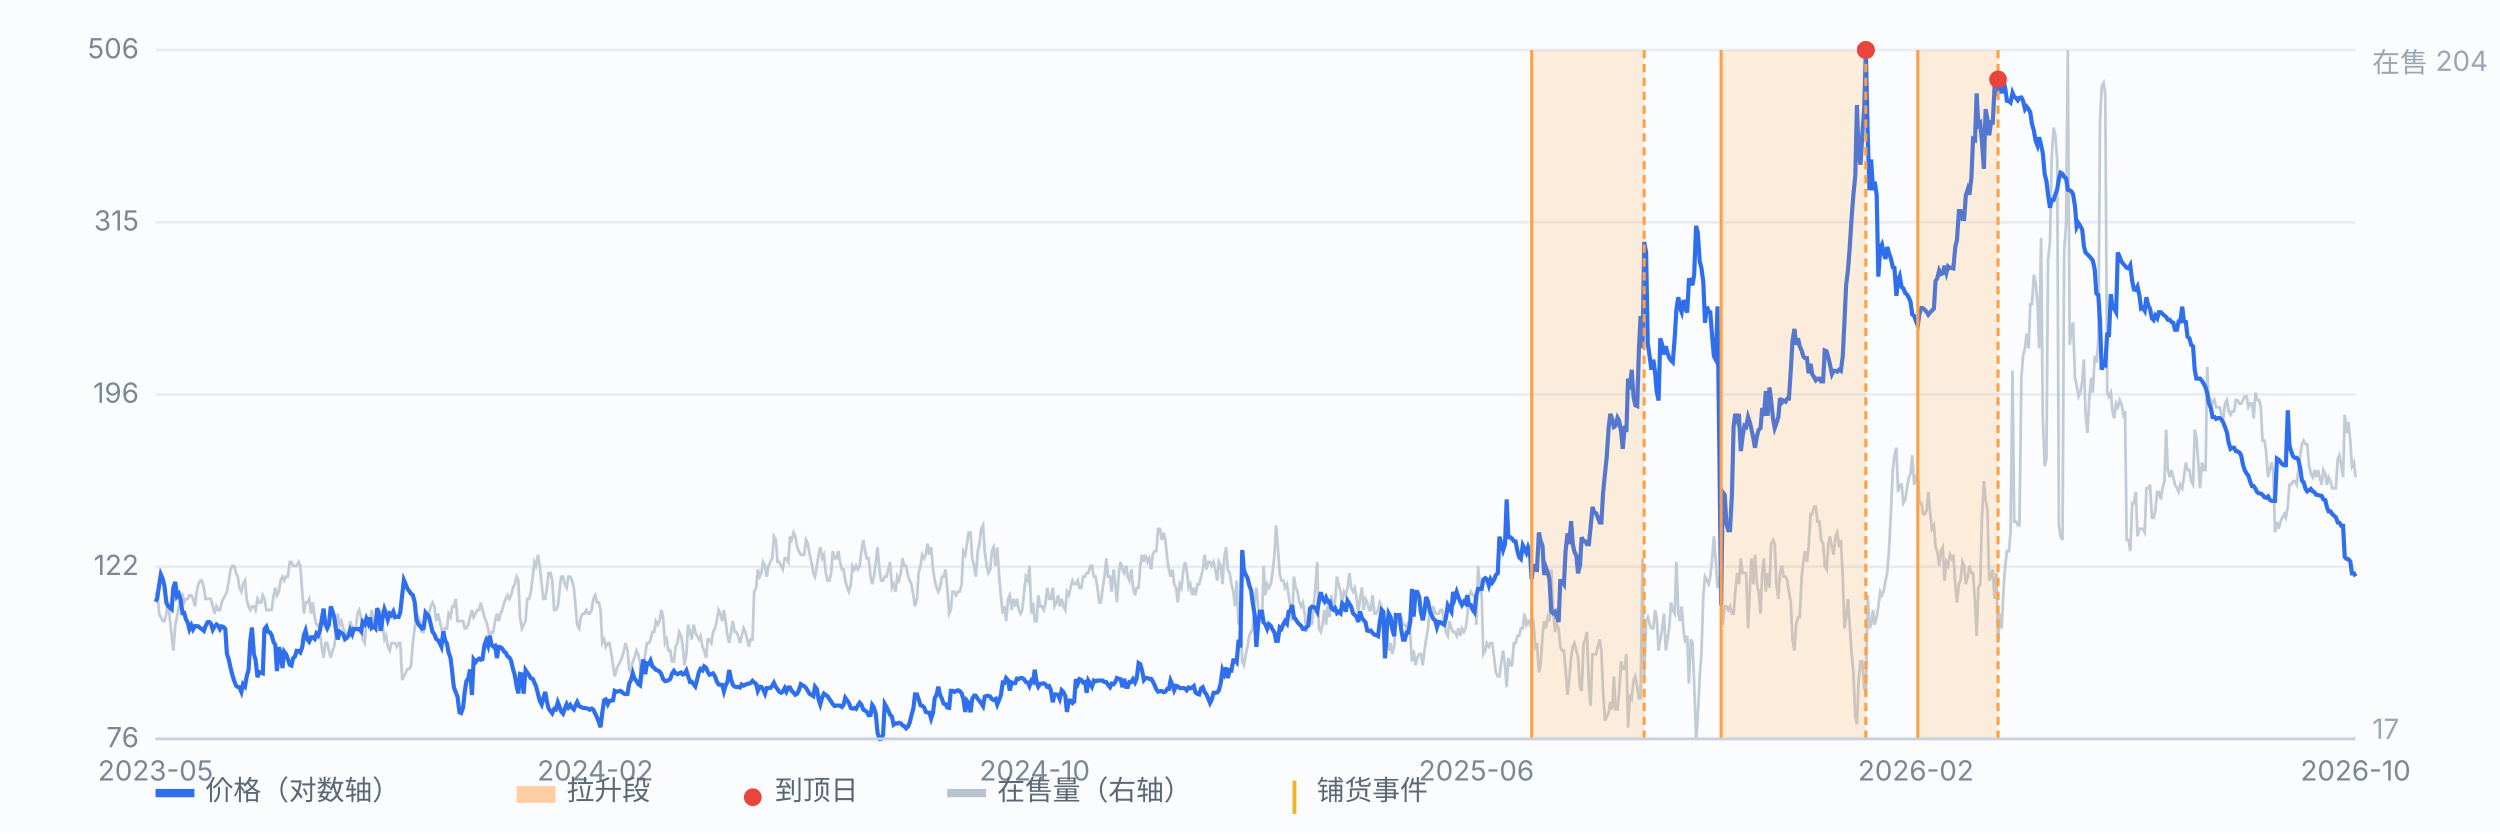
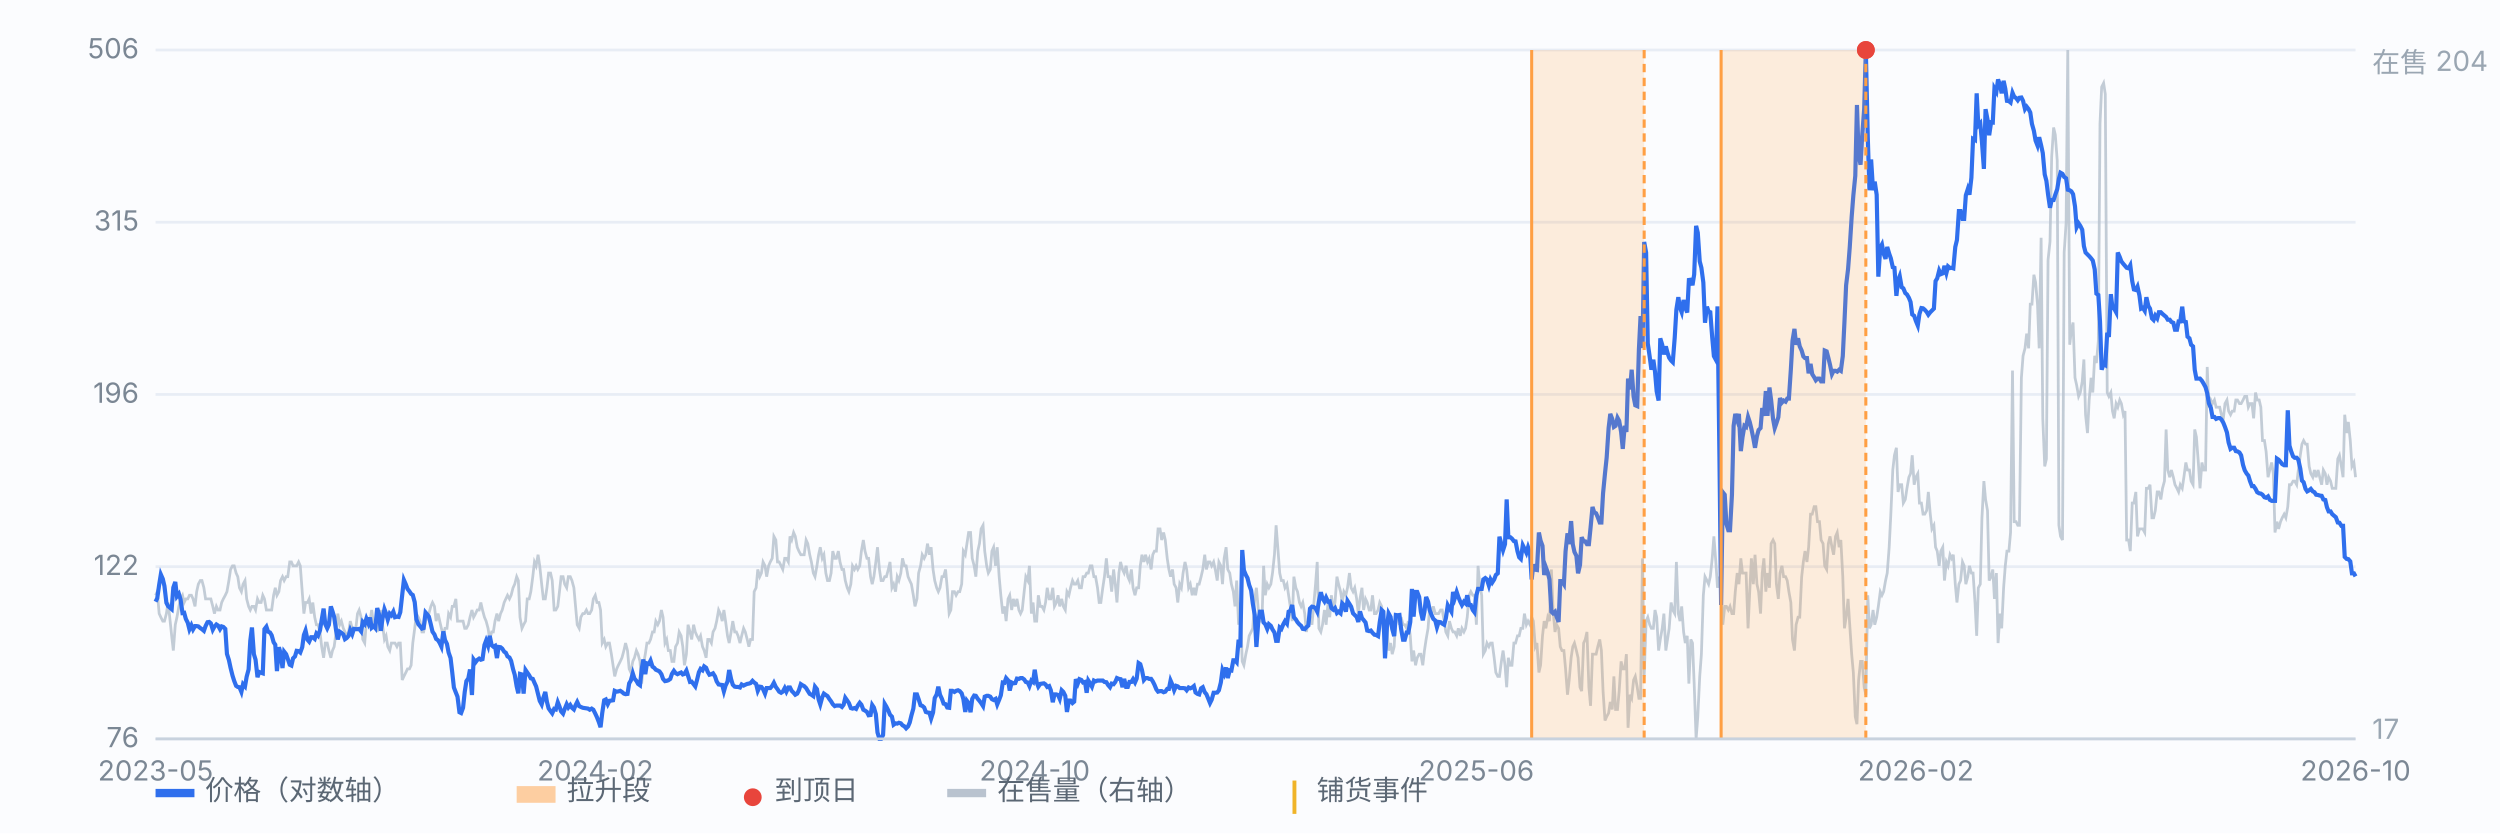
<svg xmlns="http://www.w3.org/2000/svg" viewBox="0 0 900 300" preserveAspectRatio="xMidYMid meet" style="width:100%;max-width:900px;height:auto;display:block" font-family="-apple-system,Segoe UI,Microsoft YaHei,sans-serif" font-size="10">
  <rect x="0" y="0" width="900" height="300" fill="#fbfcfe" />
  <line x1="56" y1="266.0" x2="848" y2="266.0" stroke="#e8edf5" stroke-width="1" />
  <text x="50" y="269.0" text-anchor="end" fill="#7b8794">76</text>
  <line x1="56" y1="204.0" x2="848" y2="204.0" stroke="#e8edf5" stroke-width="1" />
  <text x="50" y="207.0" text-anchor="end" fill="#7b8794">122</text>
  <line x1="56" y1="142.0" x2="848" y2="142.0" stroke="#e8edf5" stroke-width="1" />
  <text x="50" y="145.0" text-anchor="end" fill="#7b8794">196</text>
  <line x1="56" y1="80.0" x2="848" y2="80.0" stroke="#e8edf5" stroke-width="1" />
  <text x="50" y="83.0" text-anchor="end" fill="#7b8794">315</text>
  <line x1="56" y1="18.0" x2="848" y2="18.0" stroke="#e8edf5" stroke-width="1" />
  <text x="50" y="21.0" text-anchor="end" fill="#7b8794">506</text>
  <path d="M56.0 214.3 L56.6 213.0 L57.3 220.9 L57.9 222.2 L58.6 223.6 L59.2 223.6 L59.9 220.9 L60.5 216.9 L61.1 222.2 L61.8 228.9 L62.4 234.2 L63.1 224.9 L63.7 222.2 L64.4 218.3 L65.0 215.6 L65.7 214.3 L66.3 216.9 L66.9 215.6 L67.6 215.6 L68.2 214.3 L68.9 214.3 L69.5 215.6 L70.2 218.3 L70.8 213.0 L71.4 210.3 L72.1 209.0 L72.7 209.0 L73.4 211.6 L74.0 215.6 L74.7 215.6 L75.3 215.6 L75.9 215.6 L76.6 218.3 L77.2 220.9 L77.9 218.3 L78.5 219.6 L79.2 219.6 L79.8 216.9 L80.4 215.6 L81.1 214.3 L81.7 213.0 L82.4 209.0 L83.0 205.0 L83.7 203.7 L84.3 203.7 L85.0 206.3 L85.6 207.6 L86.2 211.6 L86.9 213.0 L87.5 210.3 L88.2 209.0 L88.8 215.6 L89.5 218.3 L90.1 219.6 L90.7 218.3 L91.4 218.3 L92.0 219.6 L92.7 215.6 L93.3 216.9 L94.0 216.9 L94.6 214.3 L95.2 215.6 L95.9 219.6 L96.5 219.6 L97.2 219.6 L97.8 219.6 L98.5 214.3 L99.1 211.6 L99.7 214.3 L100.4 213.0 L101.0 209.0 L101.7 207.6 L102.3 209.0 L103.0 207.6 L103.6 207.6 L104.3 202.3 L104.9 202.3 L105.5 203.7 L106.2 203.7 L106.8 203.7 L107.5 202.3 L108.1 203.7 L108.8 213.0 L109.4 220.9 L110.0 216.9 L110.7 216.9 L111.3 215.6 L112.0 220.9 L112.6 216.9 L113.3 222.2 L113.9 224.9 L114.5 224.9 L115.2 227.5 L115.8 232.8 L116.5 236.8 L117.1 231.5 L117.8 231.5 L118.4 234.2 L119.1 236.8 L119.7 234.2 L120.3 232.8 L121.0 227.5 L121.6 220.9 L122.3 224.9 L122.9 223.6 L123.6 226.2 L124.2 227.5 L124.8 228.9 L125.5 227.5 L126.1 223.6 L126.8 226.2 L127.4 226.2 L128.1 226.2 L128.7 220.9 L129.3 219.6 L130.0 222.2 L130.6 230.2 L131.3 231.5 L131.9 223.6 L132.6 224.9 L133.2 223.6 L133.8 219.6 L134.5 224.9 L135.1 224.9 L135.8 227.5 L136.4 223.6 L137.1 219.6 L137.7 224.9 L138.4 230.2 L139.0 228.9 L139.6 232.8 L140.3 234.2 L140.9 231.5 L141.6 231.5 L142.2 231.5 L142.9 232.8 L143.5 231.5 L144.1 231.5 L144.8 244.8 L145.4 243.5 L146.1 242.1 L146.7 240.8 L147.4 240.8 L148.0 239.5 L148.6 231.5 L149.3 226.2 L149.9 220.9 L150.6 222.2 L151.2 223.6 L151.9 227.5 L152.5 227.5 L153.2 223.6 L153.8 222.2 L154.4 220.9 L155.1 218.3 L155.7 216.9 L156.4 218.3 L157.0 223.6 L157.7 220.9 L158.3 223.6 L158.9 226.2 L159.6 228.9 L160.2 226.2 L160.9 226.2 L161.5 220.9 L162.2 222.2 L162.8 218.3 L163.4 218.3 L164.1 215.6 L164.7 223.6 L165.4 223.6 L166.0 223.6 L166.7 223.6 L167.3 226.2 L167.9 226.2 L168.6 224.9 L169.2 222.2 L169.9 219.6 L170.5 222.2 L171.2 220.9 L171.8 219.6 L172.5 219.6 L173.1 216.9 L173.7 219.6 L174.4 222.2 L175.0 223.6 L175.7 226.2 L176.3 230.2 L177.0 227.5 L177.6 227.5 L178.2 223.6 L178.9 220.9 L179.5 223.6 L180.2 220.9 L180.8 219.6 L181.5 216.9 L182.1 215.6 L182.7 214.3 L183.4 215.6 L184.0 214.3 L184.7 211.6 L185.3 210.3 L186.0 207.6 L186.6 209.0 L187.2 222.2 L187.9 226.2 L188.5 224.9 L189.2 223.6 L189.8 215.6 L190.5 215.6 L191.1 213.0 L191.8 207.6 L192.4 202.3 L193.0 203.7 L193.7 199.7 L194.3 203.7 L195.0 210.3 L195.6 215.6 L196.3 215.6 L196.9 211.6 L197.5 206.3 L198.2 206.3 L198.8 209.0 L199.5 219.6 L200.1 219.6 L200.8 218.3 L201.4 213.0 L202.0 207.6 L202.7 207.6 L203.3 210.3 L204.0 211.6 L204.6 207.6 L205.3 207.6 L205.9 209.0 L206.6 211.6 L207.2 218.3 L207.8 224.9 L208.5 226.2 L209.1 222.2 L209.8 220.9 L210.4 220.9 L211.1 219.6 L211.7 220.9 L212.3 220.9 L213.0 219.6 L213.6 215.6 L214.3 214.3 L214.9 216.9 L215.6 216.9 L216.2 219.6 L216.8 231.5 L217.5 230.2 L218.1 232.8 L218.8 231.5 L219.4 231.5 L220.1 235.5 L220.7 239.5 L221.3 243.5 L222.0 240.8 L222.6 239.5 L223.3 238.1 L223.9 236.8 L224.6 234.2 L225.2 231.5 L225.9 234.2 L226.5 240.8 L227.1 242.1 L227.8 238.1 L228.4 236.8 L229.1 234.2 L229.7 235.5 L230.4 238.1 L231.0 246.1 L231.6 239.5 L232.3 235.5 L232.9 231.5 L233.6 231.5 L234.2 230.2 L234.9 227.5 L235.5 227.5 L236.1 223.6 L236.8 224.9 L237.4 223.6 L238.1 219.6 L238.7 222.2 L239.4 231.5 L240.0 230.2 L240.6 234.2 L241.3 234.2 L241.9 238.1 L242.6 238.1 L243.2 232.8 L243.9 231.5 L244.5 227.5 L245.2 228.9 L245.8 232.8 L246.4 239.5 L247.1 235.5 L247.7 224.9 L248.4 227.5 L249.0 230.2 L249.7 224.9 L250.3 227.5 L250.9 228.9 L251.6 230.2 L252.2 228.9 L252.9 232.8 L253.5 234.2 L254.2 236.8 L254.8 230.2 L255.4 230.2 L256.1 231.5 L256.7 227.5 L257.4 226.2 L258.0 223.6 L258.7 219.6 L259.3 220.9 L260.0 223.6 L260.6 219.6 L261.2 223.6 L261.9 228.9 L262.5 231.5 L263.2 227.5 L263.8 223.6 L264.5 227.5 L265.1 227.5 L265.7 228.9 L266.4 231.5 L267.0 228.9 L267.7 226.2 L268.3 227.5 L269.0 230.2 L269.6 232.8 L270.2 230.2 L270.9 230.2 L271.5 213.0 L272.2 211.6 L272.8 205.0 L273.5 207.6 L274.1 206.3 L274.7 202.3 L275.4 203.7 L276.0 207.6 L276.7 203.7 L277.3 202.3 L278.0 201.0 L278.6 193.1 L279.3 194.4 L279.9 202.3 L280.5 202.3 L281.2 203.7 L281.8 205.0 L282.5 201.0 L283.1 201.0 L283.8 202.3 L284.4 193.1 L285.0 194.4 L285.7 191.7 L286.3 193.1 L287.0 197.0 L287.6 198.4 L288.3 199.7 L288.9 199.7 L289.5 199.7 L290.2 194.4 L290.8 195.7 L291.5 199.7 L292.1 202.3 L292.8 206.3 L293.4 207.6 L294.1 203.7 L294.7 199.7 L295.3 197.0 L296.0 201.0 L296.6 199.7 L297.3 206.3 L297.9 209.0 L298.6 209.0 L299.2 206.3 L299.8 198.4 L300.5 201.0 L301.1 201.0 L301.8 198.4 L302.4 202.3 L303.1 205.0 L303.7 205.0 L304.3 209.0 L305.0 211.6 L305.6 213.0 L306.3 210.3 L306.9 203.7 L307.6 205.0 L308.2 203.7 L308.8 205.0 L309.5 203.7 L310.1 198.4 L310.8 194.4 L311.4 198.4 L312.1 201.0 L312.7 201.0 L313.4 207.6 L314.0 210.3 L314.6 207.6 L315.3 202.3 L315.9 197.0 L316.6 205.0 L317.2 209.0 L317.9 209.0 L318.5 207.6 L319.1 207.6 L319.8 205.0 L320.4 202.3 L321.1 211.6 L321.7 210.3 L322.4 213.0 L323.0 207.6 L323.6 209.0 L324.3 206.3 L324.9 201.0 L325.6 203.7 L326.2 203.7 L326.9 207.6 L327.5 209.0 L328.1 210.3 L328.8 214.3 L329.4 218.3 L330.1 215.6 L330.7 206.3 L331.4 203.7 L332.0 199.7 L332.7 201.0 L333.3 199.7 L333.9 195.7 L334.6 199.7 L335.2 197.0 L335.9 205.0 L336.5 209.0 L337.2 211.6 L337.8 213.0 L338.4 211.6 L339.1 207.6 L339.7 207.6 L340.4 205.0 L341.0 211.6 L341.7 220.9 L342.3 219.6 L342.9 213.0 L343.6 213.0 L344.2 214.3 L344.9 213.0 L345.5 213.0 L346.2 210.3 L346.8 198.4 L347.5 199.7 L348.1 195.7 L348.7 191.7 L349.4 191.7 L350.0 201.0 L350.7 203.7 L351.3 207.6 L352.0 198.4 L352.6 195.7 L353.2 190.4 L353.9 189.1 L354.5 198.4 L355.2 203.7 L355.8 206.3 L356.5 205.0 L357.1 198.4 L357.7 197.0 L358.4 203.7 L359.0 197.0 L359.7 207.6 L360.3 214.3 L361.0 220.9 L361.6 218.3 L362.2 223.6 L362.9 215.6 L363.5 214.3 L364.2 219.6 L364.8 215.6 L365.5 218.3 L366.1 215.6 L366.8 219.6 L367.4 220.9 L368.0 219.6 L368.7 213.0 L369.3 207.6 L370.0 209.0 L370.6 203.7 L371.3 220.9 L371.9 216.9 L372.5 223.6 L373.2 223.6 L373.8 214.3 L374.5 218.3 L375.1 218.3 L375.8 219.6 L376.4 216.9 L377.0 211.6 L377.7 215.6 L378.3 215.6 L379.0 211.6 L379.6 218.3 L380.3 216.9 L380.9 214.3 L381.5 218.3 L382.2 215.6 L382.8 218.3 L383.5 219.6 L384.1 213.0 L384.8 214.3 L385.4 211.6 L386.1 209.0 L386.7 210.3 L387.3 210.3 L388.0 209.0 L388.6 211.6 L389.3 211.6 L389.9 207.6 L390.6 207.6 L391.2 206.3 L391.8 206.3 L392.5 203.7 L393.1 203.7 L393.8 207.6 L394.4 207.6 L395.1 211.6 L395.7 216.9 L396.3 216.9 L397.0 211.6 L397.6 207.6 L398.3 201.0 L398.9 207.6 L399.6 207.6 L400.2 213.0 L400.9 205.0 L401.5 210.3 L402.1 216.9 L402.8 206.3 L403.4 202.3 L404.1 205.0 L404.7 206.3 L405.4 203.7 L406.0 207.6 L406.6 209.0 L407.3 205.0 L407.9 211.6 L408.6 214.3 L409.2 211.6 L409.9 211.6 L410.5 203.7 L411.1 199.7 L411.8 202.3 L412.4 199.7 L413.1 202.3 L413.7 201.0 L414.4 205.0 L415.0 199.7 L415.6 198.4 L416.3 198.4 L416.9 190.4 L417.6 190.4 L418.2 194.4 L418.9 191.7 L419.5 194.4 L420.2 201.0 L420.8 205.0 L421.4 207.6 L422.1 205.0 L422.7 210.3 L423.4 211.6 L424.0 216.9 L424.7 210.3 L425.3 211.6 L425.9 206.3 L426.6 202.3 L427.2 205.0 L427.9 211.6 L428.5 210.3 L429.2 214.3 L429.8 211.6 L430.4 214.3 L431.1 210.3 L431.7 210.3 L432.4 207.6 L433.0 205.0 L433.7 199.7 L434.3 205.0 L435.0 202.3 L435.6 202.3 L436.2 203.7 L436.9 202.3 L437.5 205.0 L438.2 209.0 L438.8 202.3 L439.5 203.7 L440.1 210.3 L440.7 201.0 L441.4 197.0 L442.0 205.0 L442.7 206.3 L443.3 210.3 L444.0 213.0 L444.6 218.3 L445.2 209.0 L445.9 224.9 L446.5 216.9 L447.2 238.1 L447.8 239.5 L448.5 235.5 L449.1 232.8 L449.7 228.9 L450.4 227.5 L451.0 226.2 L451.7 215.6 L452.3 211.6 L453.0 219.6 L453.6 223.6 L454.3 223.6 L454.9 203.7 L455.5 214.3 L456.2 210.3 L456.8 211.6 L457.5 210.3 L458.1 206.3 L458.8 199.7 L459.4 189.1 L460.0 197.0 L460.7 206.3 L461.3 209.0 L462.0 209.0 L462.6 211.6 L463.3 210.3 L463.9 214.3 L464.5 218.3 L465.2 223.6 L465.8 207.6 L466.5 211.6 L467.1 213.0 L467.8 216.9 L468.4 218.3 L469.0 216.9 L469.7 220.9 L470.3 227.5 L471.0 223.6 L471.6 222.2 L472.3 224.9 L472.9 218.3 L473.6 210.3 L474.2 202.3 L474.8 226.2 L475.5 227.5 L476.1 224.9 L476.8 219.6 L477.4 224.9 L478.1 216.9 L478.7 222.2 L479.3 214.3 L480.0 219.6 L480.6 216.9 L481.3 207.6 L481.9 210.3 L482.6 213.0 L483.2 216.9 L483.8 213.0 L484.5 214.3 L485.1 211.6 L485.8 206.3 L486.4 211.6 L487.1 213.0 L487.7 211.6 L488.4 215.6 L489.0 220.9 L489.6 215.6 L490.3 211.6 L490.9 219.6 L491.6 215.6 L492.2 216.9 L492.9 219.6 L493.5 219.6 L494.1 214.3 L494.8 220.9 L495.4 220.9 L496.1 219.6 L496.7 216.9 L497.4 218.3 L498.0 227.5 L498.6 224.9 L499.3 226.2 L499.9 234.2 L500.6 231.5 L501.2 235.5 L501.9 232.8 L502.5 220.9 L503.1 222.2 L503.8 224.9 L504.4 222.2 L505.1 224.9 L505.7 224.9 L506.4 226.2 L507.0 223.6 L507.7 228.9 L508.3 238.1 L508.9 234.2 L509.6 239.5 L510.2 236.8 L510.9 235.5 L511.5 235.5 L512.2 239.5 L512.8 234.2 L513.4 230.2 L514.1 226.2 L514.7 218.3 L515.4 220.9 L516.0 218.3 L516.7 220.9 L517.3 220.9 L517.9 220.9 L518.6 219.6 L519.2 219.6 L519.9 223.6 L520.5 227.5 L521.2 228.9 L521.8 223.6 L522.5 226.2 L523.1 227.5 L523.7 227.5 L524.4 228.9 L525.0 226.2 L525.7 228.9 L526.3 226.2 L527.0 227.5 L527.6 226.2 L528.2 222.2 L528.9 214.3 L529.5 213.0 L530.2 214.3 L530.8 214.3 L531.5 224.9 L532.1 203.7 L532.7 210.3 L533.4 214.3 L534.0 235.5 L534.7 234.2 L535.3 231.5 L536.0 232.8 L536.6 231.5 L537.2 231.5 L537.9 236.8 L538.5 242.1 L539.2 243.5 L539.8 243.5 L540.5 238.1 L541.1 234.2 L541.8 239.5 L542.4 247.4 L543.0 236.8 L543.7 239.5 L544.3 239.5 L545.0 231.5 L545.6 231.5 L546.3 228.9 L546.9 228.9 L547.5 226.2 L548.2 226.2 L548.8 220.9 L549.5 224.9 L550.1 223.6 L550.8 224.9 L551.4 222.2 L552.0 223.6 L552.7 232.8 L553.3 231.5 L554.0 242.1 L554.6 239.5 L555.3 228.9 L555.9 223.6 L556.5 226.2 L557.2 222.2 L557.8 223.6 L558.5 205.0 L559.1 219.6 L559.8 227.5 L560.4 224.9 L561.1 226.2 L561.7 232.8 L562.3 234.2 L563.0 234.2 L563.6 240.8 L564.3 250.1 L564.9 244.8 L565.6 236.8 L566.2 232.8 L566.8 231.5 L567.5 234.2 L568.1 236.8 L568.8 247.4 L569.4 248.8 L570.1 231.5 L570.7 230.2 L571.3 227.5 L572.0 247.4 L572.6 254.1 L573.3 235.5 L573.9 235.5 L574.6 235.5 L575.2 232.8 L575.9 230.2 L576.5 234.2 L577.1 248.8 L577.8 259.4 L578.4 258.0 L579.1 256.7 L579.7 252.7 L580.4 255.4 L581.0 243.5 L581.6 255.4 L582.3 255.4 L582.9 248.8 L583.6 238.1 L584.2 240.8 L584.9 240.8 L585.5 235.5 L586.1 262.0 L586.8 250.1 L587.4 251.4 L588.1 244.8 L588.7 243.5 L589.4 247.4 L590.0 251.4 L590.6 251.4 L591.3 201.0 L591.9 243.5 L592.6 223.6 L593.2 222.2 L593.9 224.9 L594.5 226.2 L595.2 226.2 L595.8 219.6 L596.4 222.2 L597.1 234.2 L597.7 230.2 L598.4 226.2 L599.0 220.9 L599.7 234.2 L600.3 230.2 L600.9 226.2 L601.6 216.9 L602.2 219.6 L602.9 220.9 L603.5 202.3 L604.2 220.9 L604.8 223.6 L605.4 218.3 L606.1 227.5 L606.7 231.5 L607.4 228.9 L608.0 246.1 L608.7 230.2 L609.3 231.5 L609.9 246.1 L610.6 266.0 L611.2 258.0 L611.9 243.5 L612.5 235.5 L613.2 214.3 L613.8 207.6 L614.5 209.0 L615.1 210.3 L615.7 207.6 L616.4 201.0 L617.0 193.1 L617.7 202.3 L618.3 211.6 L619.0 207.6 L619.6 214.3 L620.2 224.9 L620.9 218.3 L621.5 218.3 L622.2 219.6 L622.8 218.3 L623.5 220.9 L624.1 220.9 L624.7 213.0 L625.4 206.3 L626.0 210.3 L626.7 201.0 L627.3 206.3 L628.0 206.3 L628.6 206.3 L629.3 226.2 L629.9 213.0 L630.5 201.0 L631.2 210.3 L631.8 199.7 L632.5 210.3 L633.1 213.0 L633.8 220.9 L634.4 206.3 L635.0 201.0 L635.7 213.0 L636.3 206.3 L637.0 211.6 L637.6 195.7 L638.3 194.4 L638.9 195.7 L639.5 210.3 L640.2 215.6 L640.8 206.3 L641.5 203.7 L642.1 207.6 L642.8 207.6 L643.4 209.0 L644.0 213.0 L644.7 216.9 L645.3 230.2 L646.0 234.2 L646.6 224.9 L647.3 222.2 L647.9 222.2 L648.6 207.6 L649.2 202.3 L649.8 198.4 L650.5 202.3 L651.1 197.0 L651.8 185.1 L652.4 185.1 L653.1 182.4 L653.7 182.4 L654.3 187.8 L655.0 187.8 L655.6 194.4 L656.3 195.7 L656.9 203.7 L657.6 205.0 L658.2 195.7 L658.8 193.1 L659.5 197.0 L660.1 199.7 L660.8 193.1 L661.4 191.7 L662.1 197.0 L662.7 194.4 L663.4 207.6 L664.0 226.2 L664.6 222.2 L665.3 215.6 L665.9 224.9 L666.6 235.5 L667.2 242.1 L667.9 258.0 L668.5 260.7 L669.1 244.8 L669.8 238.1 L670.4 238.1 L671.1 247.4 L671.7 250.1 L672.4 214.3 L673.0 226.2 L673.6 224.9 L674.3 219.6 L674.9 224.9 L675.6 222.2 L676.2 218.3 L676.9 213.0 L677.5 214.3 L678.1 213.0 L678.8 209.0 L679.4 206.3 L680.1 197.0 L680.7 185.1 L681.4 169.2 L682.0 163.9 L682.7 161.2 L683.3 177.1 L683.9 174.5 L684.6 174.5 L685.2 181.1 L685.9 179.8 L686.5 175.8 L687.2 171.8 L687.8 170.5 L688.4 163.9 L689.1 174.5 L689.7 171.8 L690.4 170.5 L691.0 181.1 L691.7 181.1 L692.3 185.1 L692.9 185.1 L693.6 183.8 L694.2 177.1 L694.9 185.1 L695.5 190.4 L696.2 189.1 L696.8 197.0 L697.4 198.4 L698.1 203.7 L698.7 198.4 L699.4 197.0 L700.0 209.0 L700.7 202.3 L701.3 203.7 L702.0 199.7 L702.6 201.0 L703.2 199.7 L703.9 210.3 L704.5 216.9 L705.2 210.3 L705.8 209.0 L706.5 202.3 L707.1 203.7 L707.7 210.3 L708.4 207.6 L709.0 203.7 L709.7 206.3 L710.3 206.3 L711.0 216.9 L711.6 228.9 L712.2 211.6 L712.9 210.3 L713.5 186.4 L714.2 173.2 L714.8 179.8 L715.5 183.8 L716.1 209.0 L716.8 207.6 L717.4 205.0 L718.0 215.6 L718.7 206.3 L719.3 231.5 L720.0 220.9 L720.6 226.2 L721.3 211.6 L721.9 203.7 L722.5 198.4 L723.2 198.4 L723.8 191.7 L724.5 133.4 L725.1 187.8 L725.8 187.8 L726.4 189.1 L727.0 189.1 L727.7 136.0 L728.3 128.1 L729.0 125.4 L729.6 120.1 L730.3 125.4 L730.9 109.5 L731.5 109.5 L732.2 98.9 L732.8 101.6 L733.5 109.5 L734.1 125.4 L734.8 85.6 L735.4 150.6 L736.1 167.9 L736.7 165.2 L737.3 93.6 L738.0 87.0 L738.6 56.5 L739.3 45.9 L739.9 48.5 L740.6 57.8 L741.2 189.1 L741.8 193.1 L742.5 194.4 L743.1 90.9 L743.8 80.3 L744.4 18.0 L745.1 124.1 L745.7 118.8 L746.3 116.1 L747.0 136.0 L747.6 138.7 L748.3 142.7 L748.9 141.3 L749.6 137.4 L750.2 129.4 L750.8 149.3 L751.5 155.9 L752.1 144.0 L752.8 136.0 L753.4 141.3 L754.1 128.1 L754.7 130.7 L755.4 122.8 L756.0 44.5 L756.6 31.3 L757.3 29.9 L757.9 33.9 L758.6 141.3 L759.2 142.7 L759.9 141.3 L760.5 148.0 L761.1 150.6 L761.8 145.3 L762.4 146.6 L763.1 144.0 L763.7 145.3 L764.4 149.3 L765.0 148.0 L765.6 194.4 L766.3 194.4 L766.9 198.4 L767.6 181.1 L768.2 181.1 L768.9 177.1 L769.5 193.1 L770.2 190.4 L770.8 190.4 L771.4 190.4 L772.1 191.7 L772.7 175.8 L773.4 175.8 L774.0 174.5 L774.7 186.4 L775.3 186.4 L775.9 183.8 L776.6 177.1 L777.2 177.1 L777.9 179.8 L778.5 175.8 L779.2 173.2 L779.8 154.6 L780.4 169.2 L781.1 171.8 L781.7 169.2 L782.4 171.8 L783.0 174.5 L783.7 175.8 L784.3 177.1 L784.9 174.5 L785.6 175.8 L786.2 171.8 L786.9 166.5 L787.5 169.2 L788.2 169.2 L788.8 173.2 L789.5 174.5 L790.1 154.6 L790.7 157.3 L791.4 166.5 L792.0 175.8 L792.7 166.5 L793.3 169.2 L794.0 169.2 L794.6 132.1 L795.2 146.6 L795.9 144.0 L796.5 145.3 L797.2 144.0 L797.8 146.6 L798.5 146.6 L799.1 146.6 L799.7 149.3 L800.4 150.6 L801.0 145.3 L801.7 144.0 L802.3 148.0 L803.0 149.3 L803.6 148.0 L804.3 148.0 L804.9 144.0 L805.5 144.0 L806.2 145.3 L806.8 145.3 L807.5 144.0 L808.1 142.7 L808.8 142.7 L809.4 146.6 L810.0 145.3 L810.7 145.3 L811.3 150.6 L812.0 141.3 L812.6 144.0 L813.3 144.0 L813.9 146.6 L814.5 158.6 L815.2 158.6 L815.8 162.6 L816.5 171.8 L817.1 169.2 L817.8 166.5 L818.4 170.5 L819.0 191.7 L819.7 187.8 L820.3 190.4 L821.0 187.8 L821.6 186.4 L822.3 185.1 L822.9 186.4 L823.6 182.4 L824.2 174.5 L824.8 174.5 L825.5 173.2 L826.1 173.2 L826.8 174.5 L827.4 169.2 L828.1 163.9 L828.7 159.9 L829.3 158.6 L830.0 159.9 L830.6 159.9 L831.3 167.9 L831.9 170.5 L832.6 171.8 L833.2 169.2 L833.8 171.8 L834.5 169.2 L835.1 171.8 L835.8 174.5 L836.4 169.2 L837.1 170.5 L837.7 174.5 L838.3 171.8 L839.0 173.2 L839.6 175.8 L840.3 175.8 L840.9 175.8 L841.6 165.2 L842.2 163.9 L842.9 167.9 L843.5 171.8 L844.1 149.3 L844.8 155.9 L845.4 151.9 L846.1 158.6 L846.7 167.9 L847.4 166.5 L848.0 171.8" fill="none" stroke="#b9c3cf" stroke-width="1" opacity="0.85" />
  <text x="854" y="26" fill="#9aa6b2">在售 204</text>
  <text x="854" y="266" fill="#9aa6b2">17</text>
  <path d="M56.0 216.6 L56.6 215.4 L57.3 210.5 L57.9 206.8 L58.6 208.4 L59.2 211.0 L59.9 217.0 L60.5 218.2 L61.1 218.7 L61.8 219.3 L62.4 211.5 L63.1 209.5 L63.7 214.7 L64.4 213.8 L65.0 215.8 L65.7 220.7 L66.3 220.6 L66.9 222.8 L67.6 224.2 L68.2 226.6 L68.9 225.1 L69.5 226.6 L70.2 225.4 L70.8 225.4 L71.4 225.5 L72.1 226.1 L72.7 226.5 L73.4 227.1 L74.0 225.4 L74.7 224.0 L75.3 223.9 L75.9 224.4 L76.6 226.7 L77.2 225.6 L77.9 224.8 L78.5 225.2 L79.2 226.5 L79.8 225.5 L80.4 225.7 L81.1 226.4 L81.7 235.4 L82.4 237.6 L83.0 240.4 L83.7 243.2 L84.3 245.1 L85.0 246.9 L85.6 247.3 L86.2 247.4 L86.9 249.1 L87.5 246.3 L88.2 247.1 L88.8 243.6 L89.5 241.0 L90.1 230.7 L90.7 225.9 L91.4 235.5 L92.0 237.5 L92.7 243.8 L93.3 241.9 L94.0 242.2 L94.6 242.4 L95.2 226.5 L95.9 225.6 L96.5 227.4 L97.2 227.7 L97.8 228.7 L98.5 231.2 L99.1 232.1 L99.7 241.6 L100.4 233.0 L101.0 235.1 L101.7 240.5 L102.3 234.6 L103.0 235.5 L103.6 237.2 L104.3 239.3 L104.9 239.6 L105.5 237.0 L106.2 236.3 L106.8 234.3 L107.5 234.4 L108.1 234.9 L108.8 233.0 L109.4 228.6 L110.0 227.0 L110.7 230.3 L111.3 231.0 L112.0 229.4 L112.6 229.4 L113.3 230.0 L113.9 228.1 L114.5 228.8 L115.2 226.9 L115.8 223.2 L116.5 219.1 L117.1 224.7 L117.8 226.2 L118.4 224.9 L119.1 218.3 L119.7 220.1 L120.3 222.1 L121.0 227.0 L121.6 230.2 L122.3 227.4 L122.9 227.8 L123.6 228.4 L124.2 230.1 L124.8 229.7 L125.5 228.9 L126.1 226.8 L126.8 228.3 L127.4 226.4 L128.1 226.5 L128.7 226.5 L129.3 226.4 L130.0 227.3 L130.6 223.9 L131.3 224.7 L131.9 222.7 L132.6 224.4 L133.2 222.3 L133.8 226.0 L134.5 225.4 L135.1 226.1 L135.8 218.9 L136.4 221.0 L137.1 227.1 L137.7 222.7 L138.4 219.3 L139.0 220.9 L139.6 223.1 L140.3 220.9 L140.9 221.5 L141.6 220.2 L142.2 222.2 L142.9 222.0 L143.5 222.1 L144.1 220.4 L144.8 214.1 L145.4 208.8 L146.1 210.4 L146.7 212.0 L147.4 212.9 L148.0 213.8 L148.6 214.2 L149.3 216.8 L149.9 223.0 L150.6 224.7 L151.2 225.4 L151.9 226.3 L152.5 226.1 L153.2 220.5 L153.8 221.2 L154.4 222.0 L155.1 224.8 L155.7 227.4 L156.4 228.4 L157.0 230.0 L157.7 230.5 L158.3 231.5 L158.9 232.8 L159.6 227.3 L160.2 230.4 L160.9 231.8 L161.5 234.9 L162.2 236.9 L162.8 242.0 L163.4 247.5 L164.1 249.3 L164.7 250.8 L165.4 256.4 L166.0 256.7 L166.7 254.8 L167.3 249.1 L167.9 245.2 L168.6 244.2 L169.2 241.0 L169.9 250.2 L170.5 237.4 L171.2 238.4 L171.8 237.6 L172.5 237.1 L173.1 237.5 L173.7 237.3 L174.4 232.2 L175.0 230.6 L175.7 232.5 L176.3 228.9 L177.0 232.3 L177.6 232.8 L178.2 232.5 L178.9 236.9 L179.5 232.9 L180.2 233.0 L180.8 233.5 L181.5 234.6 L182.1 235.0 L182.7 236.3 L183.4 236.7 L184.0 237.9 L184.7 240.9 L185.3 242.9 L186.0 247.1 L186.6 249.6 L187.2 242.6 L187.9 242.8 L188.5 249.7 L189.2 241.2 L189.8 242.1 L190.5 243.1 L191.1 244.2 L191.8 244.4 L192.4 245.8 L193.0 247.1 L193.7 249.9 L194.3 252.3 L195.0 253.6 L195.6 251.2 L196.3 249.1 L196.9 252.7 L197.5 255.0 L198.2 256.0 L198.8 256.8 L199.5 255.2 L200.1 255.4 L200.8 252.8 L201.4 254.3 L202.0 256.1 L202.7 256.9 L203.3 255.2 L204.0 253.5 L204.6 254.7 L205.3 253.8 L205.9 254.8 L206.6 255.4 L207.2 253.9 L207.8 252.7 L208.5 254.2 L209.1 254.5 L209.8 254.8 L210.4 254.9 L211.1 255.0 L211.7 255.1 L212.3 255.5 L213.0 255.1 L213.6 255.5 L214.3 256.9 L214.9 258.2 L215.6 260.0 L216.2 261.8 L216.8 256.7 L217.5 252.1 L218.1 251.8 L218.8 253.5 L219.4 252.3 L220.1 252.2 L220.7 252.1 L221.3 248.7 L222.0 249.0 L222.6 248.9 L223.3 248.7 L223.9 249.1 L224.6 249.7 L225.2 249.9 L225.9 249.8 L226.5 246.0 L227.1 245.0 L227.8 242.4 L228.4 244.3 L229.1 245.1 L229.7 246.2 L230.4 246.7 L231.0 241.0 L231.6 237.4 L232.3 242.7 L232.9 238.8 L233.6 239.0 L234.2 237.8 L234.9 240.0 L235.5 240.4 L236.1 241.1 L236.8 241.4 L237.4 241.7 L238.1 242.7 L238.7 244.4 L239.4 245.2 L240.0 245.1 L240.6 244.9 L241.3 244.4 L241.9 242.6 L242.6 241.5 L243.2 242.3 L243.9 242.7 L244.5 242.4 L245.2 242.1 L245.8 242.8 L246.4 242.6 L247.1 241.4 L247.7 243.3 L248.4 245.5 L249.0 245.4 L249.7 246.3 L250.3 247.1 L250.9 244.9 L251.6 242.0 L252.2 240.8 L252.9 241.3 L253.5 239.9 L254.2 240.4 L254.8 241.9 L255.4 242.9 L256.1 242.7 L256.7 242.4 L257.4 243.5 L258.0 245.3 L258.7 246.4 L259.3 246.5 L260.0 246.6 L260.6 248.9 L261.2 246.8 L261.9 245.4 L262.5 241.2 L263.2 244.5 L263.8 246.5 L264.5 247.2 L265.1 247.3 L265.7 247.3 L266.4 247.5 L267.0 246.4 L267.7 246.8 L268.3 246.5 L269.0 246.2 L269.6 246.1 L270.2 245.9 L270.9 245.1 L271.5 245.7 L272.2 246.2 L272.8 248.7 L273.5 247.2 L274.1 247.3 L274.7 248.1 L275.4 249.7 L276.0 247.7 L276.7 247.7 L277.3 247.7 L278.0 246.9 L278.6 245.8 L279.3 247.3 L279.9 248.1 L280.5 249.0 L281.2 249.4 L281.8 249.0 L282.5 247.7 L283.1 249.0 L283.8 247.5 L284.4 247.5 L285.0 248.7 L285.7 249.4 L286.3 250.1 L287.0 249.7 L287.6 248.5 L288.3 246.3 L288.9 246.7 L289.5 247.0 L290.2 247.7 L290.8 248.7 L291.5 249.8 L292.1 250.1 L292.8 250.6 L293.4 247.2 L294.1 248.1 L294.7 251.8 L295.3 253.6 L296.0 251.0 L296.6 249.7 L297.3 250.2 L297.9 250.6 L298.6 251.7 L299.2 252.5 L299.8 253.5 L300.5 254.2 L301.1 254.0 L301.8 254.0 L302.4 254.0 L303.1 254.5 L303.7 253.7 L304.3 251.2 L305.0 252.2 L305.6 253.1 L306.3 254.9 L306.9 255.1 L307.6 254.9 L308.2 255.2 L308.8 254.0 L309.5 253.0 L310.1 253.7 L310.8 255.5 L311.4 255.8 L312.1 256.3 L312.7 257.5 L313.4 257.4 L314.0 253.8 L314.6 254.7 L315.3 257.1 L315.9 263.7 L316.6 266.0 L317.2 266.0 L317.9 264.6 L318.5 253.4 L319.1 254.4 L319.8 255.8 L320.4 257.3 L321.1 258.0 L321.7 260.9 L322.4 260.4 L323.0 260.5 L323.6 260.2 L324.3 260.4 L324.9 261.1 L325.6 261.5 L326.2 262.2 L326.9 261.5 L327.5 260.1 L328.1 257.6 L328.8 255.1 L329.4 250.0 L330.1 250.0 L330.7 251.7 L331.4 253.9 L332.0 254.1 L332.7 254.7 L333.3 256.3 L333.9 256.5 L334.6 256.6 L335.2 258.7 L335.9 256.5 L336.5 251.3 L337.2 250.0 L337.8 247.2 L338.4 250.1 L339.1 251.6 L339.7 253.3 L340.4 253.5 L341.0 254.7 L341.7 254.8 L342.3 248.7 L342.9 248.7 L343.6 249.1 L344.2 248.7 L344.9 248.5 L345.5 248.8 L346.2 249.6 L346.8 251.6 L347.5 256.3 L348.1 252.3 L348.7 253.1 L349.4 256.4 L350.0 251.6 L350.7 250.4 L351.3 250.5 L352.0 251.6 L352.6 252.3 L353.2 253.1 L353.9 254.2 L354.5 250.8 L355.2 250.5 L355.8 250.5 L356.5 250.8 L357.1 251.7 L357.7 252.0 L358.4 251.6 L359.0 253.6 L359.7 251.9 L360.3 250.3 L361.0 245.7 L361.6 245.8 L362.2 244.1 L362.9 244.9 L363.5 248.6 L364.2 245.7 L364.8 246.0 L365.5 245.9 L366.1 244.3 L366.8 244.4 L367.4 244.1 L368.0 244.1 L368.7 244.6 L369.3 245.5 L370.0 245.7 L370.6 247.0 L371.3 245.0 L371.9 245.5 L372.5 241.1 L373.2 245.6 L373.8 247.2 L374.5 246.2 L375.1 246.1 L375.8 246.0 L376.4 246.4 L377.0 247.3 L377.7 247.0 L378.3 248.5 L379.0 252.8 L379.6 250.0 L380.3 250.0 L380.9 250.2 L381.5 251.6 L382.2 248.5 L382.8 249.1 L383.5 250.5 L384.1 256.3 L384.8 252.2 L385.4 252.2 L386.1 253.1 L386.7 252.6 L387.3 244.5 L388.0 246.1 L388.6 244.5 L389.3 244.8 L389.9 245.7 L390.6 245.5 L391.2 249.4 L391.8 245.0 L392.5 246.1 L393.1 247.2 L393.8 245.0 L394.4 245.3 L395.1 245.0 L395.7 245.0 L396.3 245.0 L397.0 245.0 L397.6 245.5 L398.3 245.6 L398.9 246.6 L399.6 247.4 L400.2 246.1 L400.9 246.3 L401.5 245.5 L402.1 244.1 L402.8 244.4 L403.4 244.5 L404.1 247.4 L404.7 244.4 L405.4 247.3 L406.0 247.3 L406.6 245.5 L407.3 245.5 L407.9 244.5 L408.6 245.7 L409.2 244.3 L409.9 238.7 L410.5 239.1 L411.1 241.2 L411.8 244.8 L412.4 244.1 L413.1 244.1 L413.7 244.4 L414.4 244.4 L415.0 245.3 L415.6 246.5 L416.3 248.2 L416.9 249.0 L417.6 248.8 L418.2 248.8 L418.9 249.2 L419.5 249.0 L420.2 248.0 L420.8 248.0 L421.4 245.0 L422.1 246.6 L422.7 248.5 L423.4 246.9 L424.0 247.1 L424.7 247.7 L425.3 247.7 L425.9 247.7 L426.6 247.8 L427.2 248.5 L427.9 247.5 L428.5 247.8 L429.2 247.5 L429.8 247.0 L430.4 249.3 L431.1 249.8 L431.7 250.0 L432.4 247.8 L433.0 247.4 L433.7 249.2 L434.3 249.9 L435.0 251.6 L435.6 253.1 L436.2 251.9 L436.9 249.4 L437.5 249.4 L438.2 249.3 L438.8 248.5 L439.5 245.7 L440.1 241.2 L440.7 242.6 L441.4 240.3 L442.0 244.1 L442.7 241.3 L443.3 241.4 L444.0 237.7 L444.6 237.7 L445.2 238.4 L445.9 230.3 L446.5 233.1 L447.2 198.0 L447.8 205.3 L448.5 207.0 L449.1 208.1 L449.7 210.6 L450.4 212.5 L451.0 217.2 L451.7 221.4 L452.3 232.9 L453.0 223.5 L453.6 220.2 L454.3 220.2 L454.9 224.1 L455.5 224.7 L456.2 226.4 L456.8 224.7 L457.5 225.3 L458.1 226.6 L458.8 227.7 L459.4 230.7 L460.0 230.7 L460.7 225.9 L461.3 226.4 L462.0 224.7 L462.6 223.6 L463.3 224.5 L463.9 220.2 L464.5 219.9 L465.2 217.8 L465.8 222.2 L466.5 223.0 L467.1 224.0 L467.8 224.8 L468.4 225.3 L469.0 226.4 L469.7 226.5 L470.3 225.8 L471.0 225.2 L471.6 219.1 L472.3 218.4 L472.9 218.5 L473.6 219.0 L474.2 220.2 L474.8 216.5 L475.5 213.2 L476.1 215.4 L476.8 216.5 L477.4 215.1 L478.1 216.6 L478.7 216.5 L479.3 218.9 L480.0 219.5 L480.6 218.9 L481.3 220.7 L481.9 220.2 L482.6 220.8 L483.2 217.2 L483.8 217.8 L484.5 220.2 L485.1 216.3 L485.8 217.4 L486.4 218.4 L487.1 220.8 L487.7 221.4 L488.4 222.1 L489.0 223.9 L489.6 220.1 L490.3 222.5 L490.9 223.2 L491.6 224.1 L492.2 227.0 L492.9 227.2 L493.5 227.0 L494.1 227.8 L494.8 228.5 L495.4 228.6 L496.1 229.0 L496.7 224.0 L497.4 219.6 L498.0 220.2 L498.6 237.0 L499.3 225.8 L499.9 220.8 L500.6 222.1 L501.2 226.4 L501.9 229.0 L502.5 221.4 L503.1 221.5 L503.8 221.4 L504.4 226.4 L505.1 230.3 L505.7 230.3 L506.4 227.7 L507.0 227.7 L507.7 223.9 L508.3 212.0 L508.9 222.0 L509.6 213.1 L510.2 213.1 L510.9 214.9 L511.5 220.2 L512.2 223.3 L512.8 220.2 L513.4 214.9 L514.1 216.6 L514.7 219.7 L515.4 221.5 L516.0 222.8 L516.7 223.4 L517.3 225.8 L517.9 223.9 L518.6 224.0 L519.2 224.5 L519.9 224.9 L520.5 222.6 L521.2 217.9 L521.8 219.0 L522.5 220.2 L523.1 213.1 L523.7 215.4 L524.4 213.1 L525.0 214.9 L525.7 216.6 L526.3 217.8 L527.0 216.6 L527.6 217.2 L528.2 214.3 L528.9 217.8 L529.5 217.8 L530.2 219.6 L530.8 220.4 L531.5 214.3 L532.1 212.0 L532.7 212.0 L533.4 212.0 L534.0 208.6 L534.7 208.1 L535.3 208.6 L536.0 210.8 L536.6 208.6 L537.2 209.7 L537.9 208.6 L538.5 207.0 L539.2 206.4 L539.8 193.2 L540.5 195.9 L541.1 198.1 L541.8 195.9 L542.4 179.8 L543.0 193.4 L543.7 193.4 L544.3 193.9 L545.0 194.8 L545.6 194.9 L546.3 198.5 L546.9 200.6 L547.5 201.2 L548.2 196.3 L548.8 197.5 L549.5 199.0 L550.1 197.0 L550.8 199.0 L551.4 208.6 L552.0 203.2 L552.7 205.1 L553.3 205.2 L554.0 191.7 L554.6 194.6 L555.3 196.5 L555.9 207.0 L556.5 204.2 L557.2 206.1 L557.8 208.6 L558.5 220.2 L559.1 220.8 L559.8 220.2 L560.4 222.1 L561.1 223.9 L561.7 209.2 L562.3 209.2 L563.0 210.3 L563.6 198.5 L564.3 192.0 L564.9 195.9 L565.6 187.6 L566.2 195.9 L566.8 198.7 L567.5 200.1 L568.1 206.4 L568.8 203.4 L569.4 193.4 L570.1 194.9 L570.7 194.9 L571.3 195.9 L572.0 195.9 L572.6 190.0 L573.3 182.5 L573.9 184.4 L574.6 184.8 L575.2 186.2 L575.9 188.1 L576.5 188.1 L577.1 177.6 L577.8 170.4 L578.4 164.7 L579.1 154.1 L579.7 149.0 L580.4 150.8 L581.0 153.7 L581.6 153.3 L582.3 150.4 L582.9 151.5 L583.6 155.5 L584.2 161.6 L584.9 153.3 L585.5 155.5 L586.1 136.3 L586.8 140.2 L587.4 133.1 L588.1 142.8 L588.7 145.9 L589.4 146.2 L590.0 125.9 L590.6 113.8 L591.3 125.3 L591.9 87.1 L592.6 90.9 L593.2 123.6 L593.9 128.5 L594.5 133.1 L595.2 129.5 L595.8 133.8 L596.4 140.9 L597.1 144.2 L597.7 121.8 L598.4 124.1 L599.0 127.6 L599.7 124.7 L600.3 127.0 L600.9 128.8 L601.6 129.8 L602.2 130.4 L602.9 121.5 L603.5 111.4 L604.2 107.0 L604.8 110.8 L605.4 112.4 L606.1 108.0 L606.7 110.8 L607.4 112.5 L608.0 100.8 L608.7 100.7 L609.3 102.7 L609.9 98.8 L610.6 81.3 L611.2 83.8 L611.9 94.1 L612.5 96.4 L613.2 101.7 L613.8 116.2 L614.5 110.4 L615.1 112.2 L615.7 112.4 L616.4 121.5 L617.0 128.2 L617.7 129.5 L618.3 110.3 L619.0 164.7 L619.6 217.8 L620.2 177.2 L620.9 178.1 L621.5 188.6 L622.2 190.9 L622.8 190.9 L623.5 178.1 L624.1 153.3 L624.7 149.0 L625.4 151.2 L626.0 149.0 L626.7 162.4 L627.3 157.4 L628.0 153.3 L628.6 153.7 L629.3 150.1 L629.9 151.9 L630.5 154.4 L631.2 157.8 L631.8 161.2 L632.5 157.0 L633.1 154.8 L633.8 154.1 L634.4 146.9 L635.0 149.7 L635.7 140.8 L636.3 149.7 L637.0 139.5 L637.6 144.0 L638.3 150.8 L638.9 154.1 L639.5 152.4 L640.2 150.2 L640.8 143.3 L641.5 144.9 L642.1 144.2 L642.8 144.6 L643.4 143.5 L644.0 143.5 L644.7 133.1 L645.3 122.7 L646.0 118.4 L646.6 124.1 L647.3 121.8 L647.9 124.7 L648.6 126.2 L649.2 128.3 L649.8 128.9 L650.5 128.9 L651.1 134.4 L651.8 131.0 L652.4 134.7 L653.1 135.8 L653.7 136.9 L654.3 136.3 L655.0 136.3 L655.6 137.3 L656.3 137.3 L656.9 126.2 L657.6 126.5 L658.2 128.8 L658.8 131.3 L659.5 134.7 L660.1 133.5 L660.8 133.5 L661.4 133.8 L662.1 133.1 L662.7 133.5 L663.4 128.2 L664.0 115.9 L664.6 102.7 L665.3 96.9 L665.9 89.1 L666.6 78.1 L667.2 70.4 L667.9 63.3 L668.5 37.8 L669.1 55.8 L669.8 59.3 L670.4 48.8 L671.1 39.3 L671.7 18.0 L672.4 49.4 L673.0 68.5 L673.6 57.4 L674.3 68.5 L674.9 65.4 L675.6 70.1 L676.2 99.6 L676.9 89.1 L677.5 88.0 L678.1 91.3 L678.8 93.2 L679.4 88.9 L680.1 91.3 L680.7 93.0 L681.4 96.2 L682.0 96.4 L682.7 106.5 L683.3 101.0 L683.9 99.4 L684.6 103.4 L685.2 103.8 L685.9 105.5 L686.5 106.0 L687.2 107.2 L687.8 108.7 L688.4 113.2 L689.1 113.7 L689.7 115.5 L690.4 117.2 L691.0 113.0 L691.7 110.9 L692.3 111.0 L692.9 111.5 L693.6 112.3 L694.2 113.3 L694.9 112.4 L695.5 111.8 L696.2 111.1 L696.8 101.2 L697.4 100.2 L698.1 97.4 L698.7 98.7 L699.4 98.4 L700.0 95.7 L700.7 98.3 L701.3 95.9 L702.0 96.5 L702.6 96.4 L703.2 96.6 L703.9 88.9 L704.5 86.4 L705.2 76.0 L705.8 76.0 L706.5 78.8 L707.1 78.8 L707.7 70.3 L708.4 68.1 L709.0 70.1 L709.7 64.0 L710.3 50.0 L711.0 50.4 L711.6 33.6 L712.2 45.2 L712.9 44.4 L713.5 51.1 L714.2 60.8 L714.8 39.3 L715.5 43.0 L716.1 48.7 L716.8 44.0 L717.4 44.1 L718.0 31.8 L718.7 33.0 L719.3 28.6 L720.0 30.5 L720.6 33.6 L721.3 29.1 L721.9 31.9 L722.5 36.3 L723.2 36.4 L723.8 36.9 L724.5 33.4 L725.1 34.8 L725.8 35.3 L726.4 36.1 L727.0 35.2 L727.7 35.1 L728.3 36.3 L729.0 39.3 L729.6 38.4 L730.3 39.3 L730.9 40.5 L731.5 44.6 L732.2 47.1 L732.8 50.6 L733.5 52.4 L734.1 49.4 L734.8 52.3 L735.4 55.1 L736.1 62.8 L736.7 65.1 L737.3 70.0 L738.0 74.8 L738.6 72.0 L739.3 72.0 L739.9 70.1 L740.6 68.1 L741.2 64.4 L741.8 62.2 L742.5 62.6 L743.1 63.7 L743.8 64.2 L744.4 68.3 L745.1 68.5 L745.7 68.9 L746.3 69.9 L747.0 74.3 L747.6 81.8 L748.3 80.4 L748.9 81.3 L749.6 82.7 L750.2 88.6 L750.8 90.9 L751.5 91.6 L752.1 92.2 L752.8 93.0 L753.4 93.8 L754.1 97.0 L754.7 105.7 L755.4 106.2 L756.0 115.7 L756.6 133.1 L757.3 131.0 L757.9 131.4 L758.6 119.8 L759.2 121.3 L759.9 105.9 L760.5 110.8 L761.1 111.1 L761.8 112.4 L762.4 90.9 L763.1 92.5 L763.7 94.1 L764.4 95.0 L765.0 95.7 L765.6 96.4 L766.3 96.6 L766.9 95.5 L767.6 101.2 L768.2 104.2 L768.9 104.4 L769.5 103.2 L770.2 106.4 L770.8 111.1 L771.4 110.8 L772.1 111.9 L772.7 107.0 L773.4 110.1 L774.0 111.1 L774.7 114.6 L775.3 115.2 L775.9 113.6 L776.6 114.6 L777.2 112.4 L777.9 112.4 L778.5 113.0 L779.2 113.6 L779.8 114.1 L780.4 115.1 L781.1 115.1 L781.7 115.9 L782.4 116.2 L783.0 118.7 L783.7 118.7 L784.3 115.7 L784.9 115.7 L785.6 110.4 L786.2 115.7 L786.9 115.9 L787.5 121.2 L788.2 121.8 L788.8 124.1 L789.5 124.7 L790.1 133.1 L790.7 136.3 L791.4 136.3 L792.0 136.3 L792.7 137.1 L793.3 138.1 L794.0 139.4 L794.6 141.6 L795.2 145.2 L795.9 146.8 L796.5 150.1 L797.2 150.1 L797.8 150.8 L798.5 150.5 L799.1 150.5 L799.7 151.0 L800.4 152.2 L801.0 153.7 L801.7 155.7 L802.3 159.3 L803.0 161.6 L803.6 161.2 L804.3 161.2 L804.9 162.4 L805.5 162.5 L806.2 162.9 L806.8 163.9 L807.5 167.4 L808.1 169.3 L808.8 170.5 L809.4 171.2 L810.0 173.2 L810.7 175.0 L811.3 175.0 L812.0 176.0 L812.6 177.2 L813.3 177.6 L813.9 177.7 L814.5 178.1 L815.2 179.0 L815.8 179.2 L816.5 178.7 L817.1 179.9 L817.8 180.3 L818.4 180.3 L819.0 180.3 L819.7 165.1 L820.3 165.5 L821.0 166.3 L821.6 167.1 L822.3 167.5 L822.9 167.5 L823.6 147.7 L824.2 160.4 L824.8 162.4 L825.5 164.3 L826.1 164.8 L826.8 164.8 L827.4 165.5 L828.1 168.7 L828.7 173.0 L829.3 173.6 L830.0 176.0 L830.6 176.9 L831.3 176.5 L831.9 176.0 L832.6 176.9 L833.2 177.2 L833.8 178.1 L834.5 178.2 L835.1 178.4 L835.8 178.5 L836.4 179.8 L837.1 180.0 L837.7 182.6 L838.3 184.1 L839.0 184.1 L839.6 185.1 L840.3 185.7 L840.9 186.2 L841.6 188.1 L842.2 188.2 L842.9 189.3 L843.5 189.3 L844.1 200.5 L844.8 201.2 L845.4 201.3 L846.1 202.1 L846.7 206.4 L847.4 206.4 L848.0 207.5" fill="none" stroke="#2f6fed" stroke-width="1.5" />
  <rect x="551.4" y="18" width="40.5" height="248" fill="#ff9f43" opacity="0.18" />
  <line x1="551.4" y1="18" x2="551.4" y2="266" stroke="#ff9f43" stroke-width="1.1" />
  <line x1="591.9" y1="18" x2="591.9" y2="266" stroke="#ff9f43" stroke-width="1.1" stroke-dasharray="3 2" />
  <circle cx="671.7" cy="18.0" r="3.2" fill="#e8453c" />
  <rect x="619.6" y="18" width="52.1" height="248" fill="#ff9f43" opacity="0.18" />
  <line x1="619.6" y1="18" x2="619.6" y2="266" stroke="#ff9f43" stroke-width="1.1" />
  <line x1="671.7" y1="18" x2="671.7" y2="266" stroke="#ff9f43" stroke-width="1.1" stroke-dasharray="3 2" />
  <circle cx="671.7" cy="18.0" r="3.2" fill="#e8453c" />
-   <rect x="690.4" y="18" width="29.0" height="248" fill="#ff9f43" opacity="0.18" />
-   <line x1="690.4" y1="18" x2="690.4" y2="266" stroke="#ff9f43" stroke-width="1.1" />
-   <line x1="719.3" y1="18" x2="719.3" y2="266" stroke="#ff9f43" stroke-width="1.1" stroke-dasharray="3 2" />
-   <circle cx="719.3" cy="28.6" r="3.2" fill="#e8453c" />
  <line x1="56" y1="266" x2="848" y2="266" stroke="#c8d2de" stroke-width="1" />
  <text x="56.0" y="281" text-anchor="middle" fill="#7b8794">2023-05</text>
  <text x="214.3" y="281" text-anchor="middle" fill="#7b8794">2024-02</text>
  <text x="372.5" y="281" text-anchor="middle" fill="#7b8794">2024-10</text>
  <text x="531.5" y="281" text-anchor="middle" fill="#7b8794">2025-06</text>
  <text x="689.7" y="281" text-anchor="middle" fill="#7b8794">2026-02</text>
  <text x="848.0" y="281" text-anchor="middle" fill="#7b8794">2026-10</text>
  <g transform="translate(56,292)">
    <rect x="0" y="-8" width="14" height="3" fill="#2f6fed" />
    <text x="18" y="-4" fill="#5b6774">价格（对数轴）</text>
    <rect x="130" y="-9" width="14" height="6" fill="#ff9f43" opacity="0.5" />
    <text x="148" y="-4" fill="#5b6774">拉升段</text>
    <circle cx="215" cy="-5" r="3.2" fill="#e8453c" />
    <text x="223" y="-4" fill="#5b6774">到顶日</text>
    <rect x="285" y="-8" width="14" height="3" fill="#b9c3cf" />
    <text x="303" y="-4" fill="#5b6774">在售量（右轴）</text>
    <line x1="410" y1="-11" x2="410" y2="1" stroke="#f0b429" stroke-width="1.4" />
    <text x="418" y="-4" fill="#5b6774">铺货事件</text>
  </g>
</svg>
